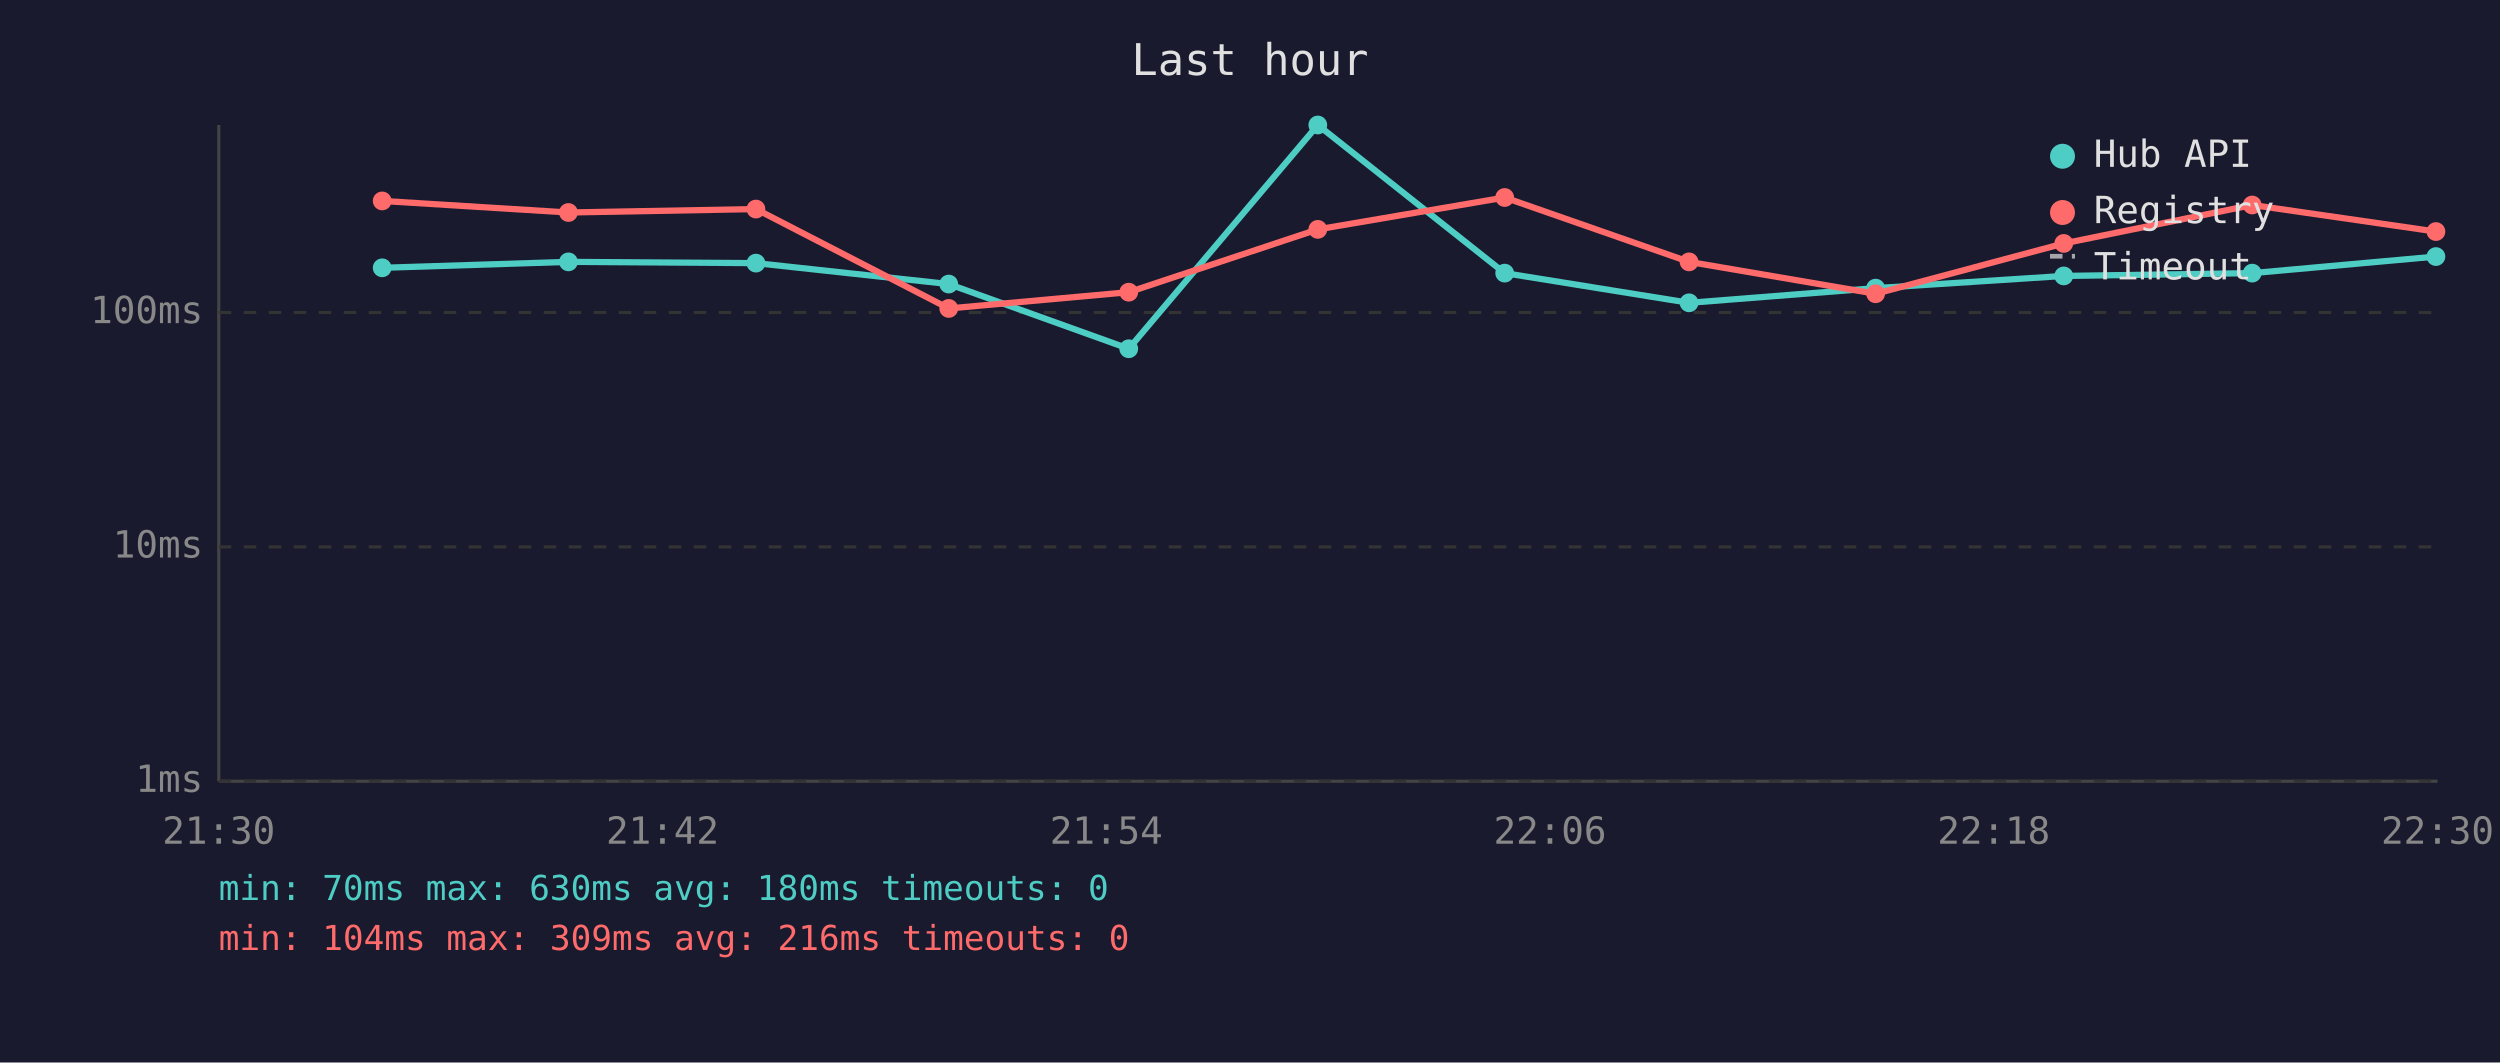
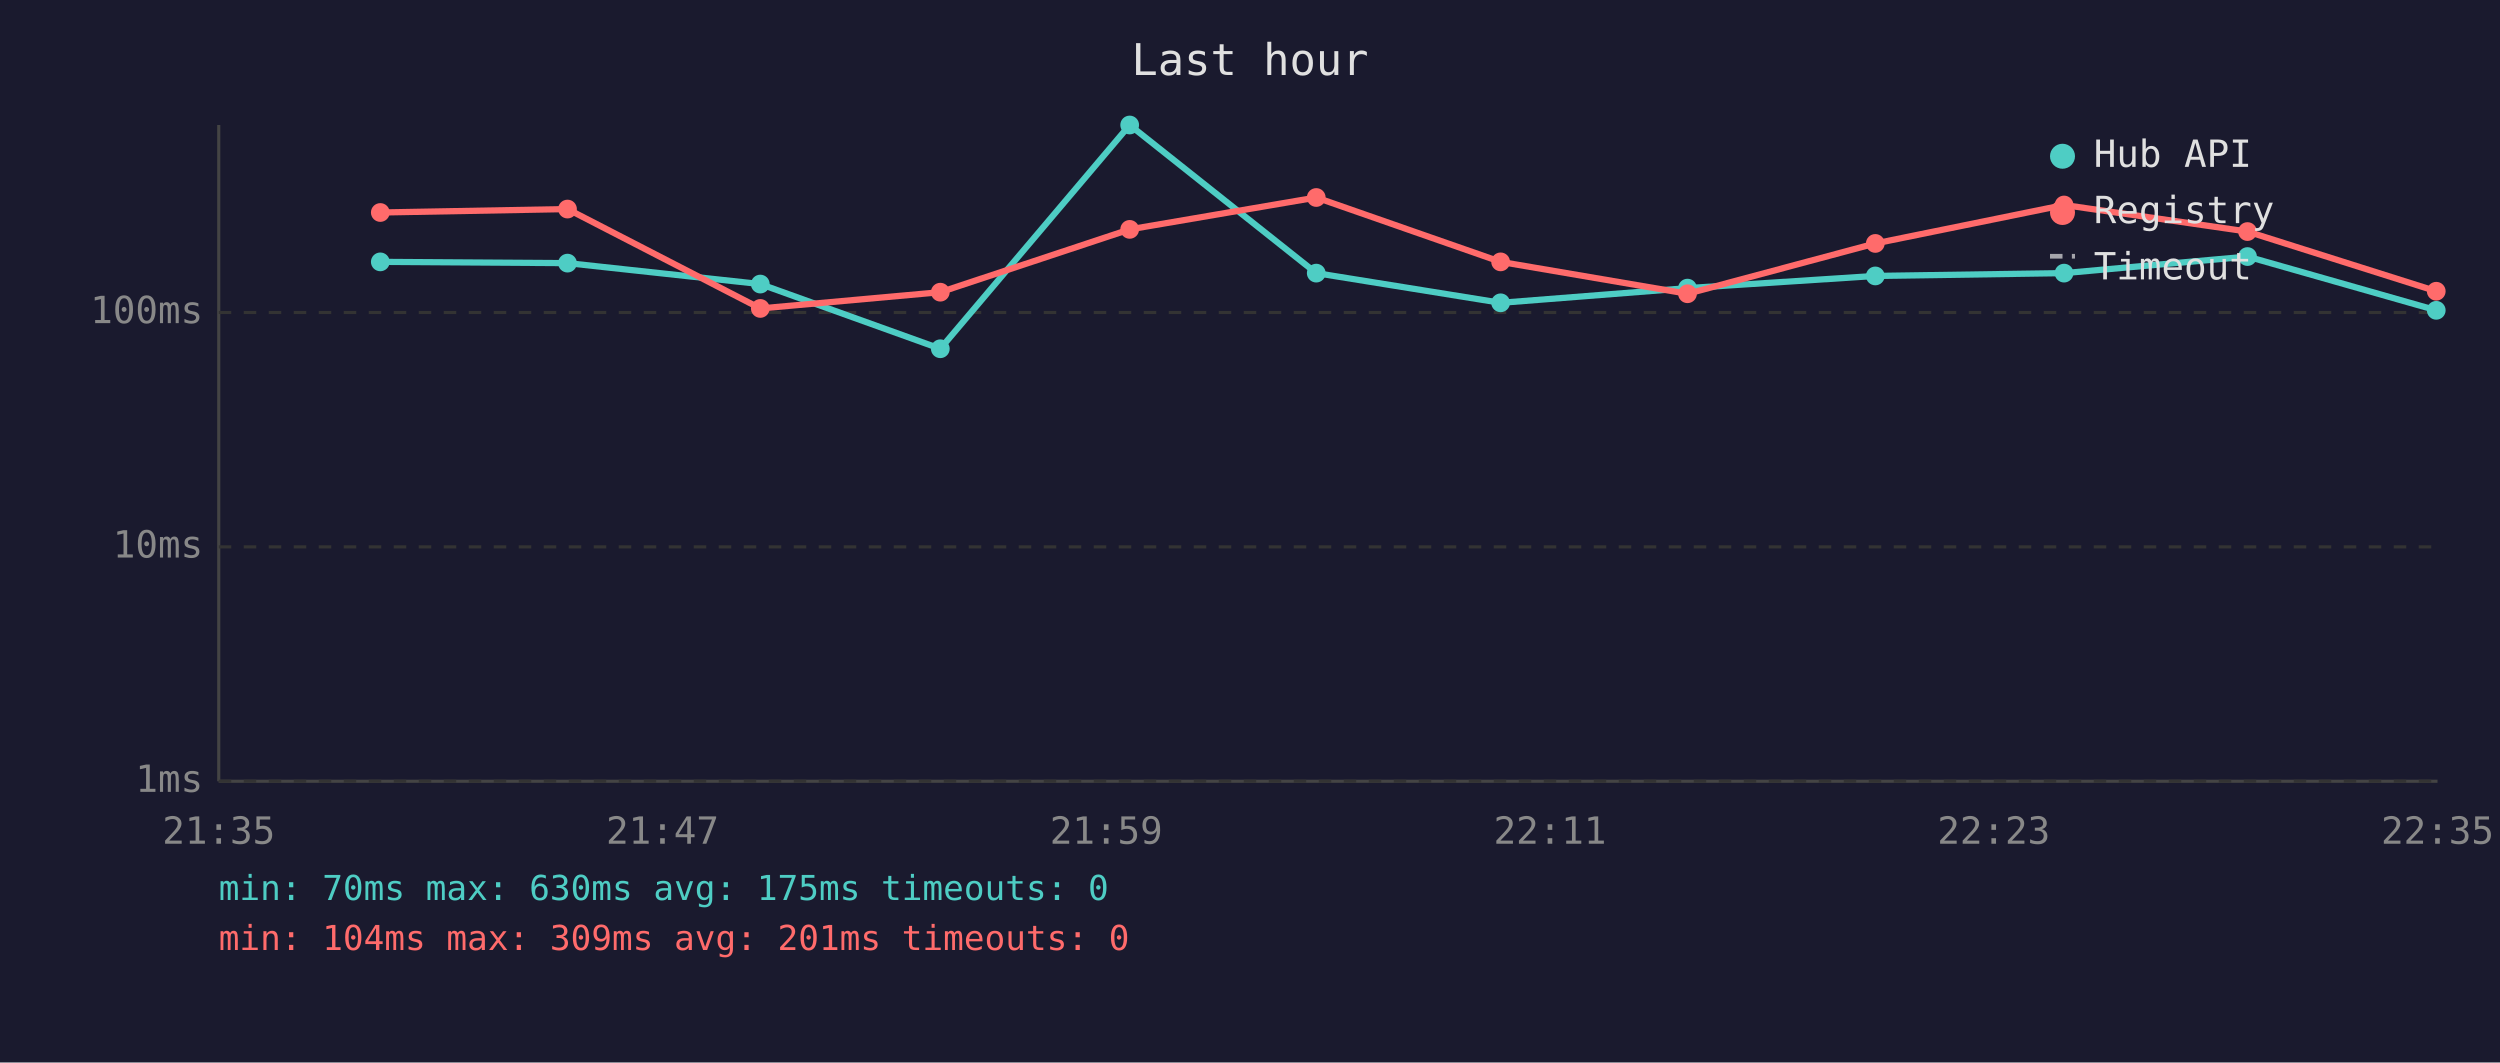
<svg xmlns="http://www.w3.org/2000/svg" viewBox="0 0 800 340" font-family="monospace" font-size="12">
  <rect width="800" height="340" fill="#1a1a2e" />
  <text x="400" y="24" fill="#e0e0e0" font-size="14" text-anchor="middle">Last hour</text>
  <line x1="70" y1="40" x2="70" y2="250" stroke="#444" stroke-width="1" />
  <line x1="70" y1="250" x2="780" y2="250" stroke="#444" stroke-width="1" />
  <line x1="70" y1="250" x2="780" y2="250" stroke="#333" stroke-width="1" stroke-dasharray="4" />
  <text x="65" y="250" fill="#888" text-anchor="end" dominant-baseline="middle">1ms</text>
  <line x1="70" y1="175" x2="780" y2="175" stroke="#333" stroke-width="1" stroke-dasharray="4" />
  <text x="65" y="175" fill="#888" text-anchor="end" dominant-baseline="middle">10ms</text>
  <line x1="70" y1="100" x2="780" y2="100" stroke="#333" stroke-width="1" stroke-dasharray="4" />
  <text x="65" y="100" fill="#888" text-anchor="end" dominant-baseline="middle">100ms</text>
-   <text x="70" y="270" fill="#888" text-anchor="middle">21:30</text>
-   <text x="212" y="270" fill="#888" text-anchor="middle">21:42</text>
-   <text x="354" y="270" fill="#888" text-anchor="middle">21:54</text>
-   <text x="496" y="270" fill="#888" text-anchor="middle">22:06</text>
-   <text x="638" y="270" fill="#888" text-anchor="middle">22:18</text>
-   <text x="780" y="270" fill="#888" text-anchor="middle">22:30</text>
-   <polyline points="122.3,85.7 181.9,83.8 241.9,84.2 303.6,90.9 361.2,111.6 421.7,40.0 481.5,87.4 540.5,96.9 600.2,92.2 660.4,88.3 720.7,87.4 779.5,82.1" fill="none" stroke="#4ecdc4" stroke-width="2" opacity="1" />
-   <circle cx="122.3" cy="85.7" r="3" fill="#4ecdc4" />
-   <circle cx="181.9" cy="83.8" r="3" fill="#4ecdc4" />
-   <circle cx="241.9" cy="84.2" r="3" fill="#4ecdc4" />
-   <circle cx="303.6" cy="90.9" r="3" fill="#4ecdc4" />
-   <circle cx="361.2" cy="111.6" r="3" fill="#4ecdc4" />
-   <circle cx="421.7" cy="40.0" r="3" fill="#4ecdc4" />
-   <circle cx="481.5" cy="87.4" r="3" fill="#4ecdc4" />
-   <circle cx="540.5" cy="96.9" r="3" fill="#4ecdc4" />
-   <circle cx="600.2" cy="92.2" r="3" fill="#4ecdc4" />
-   <circle cx="660.4" cy="88.3" r="3" fill="#4ecdc4" />
-   <circle cx="720.7" cy="87.4" r="3" fill="#4ecdc4" />
-   <circle cx="779.5" cy="82.1" r="3" fill="#4ecdc4" />
-   <polyline points="122.3,64.3 181.9,68.0 241.9,66.9 303.6,98.7 361.2,93.5 421.7,73.4 481.5,63.2 540.5,83.8 600.2,94.0 660.4,77.9 720.7,65.6 779.5,74.1" fill="none" stroke="#ff6b6b" stroke-width="2" opacity="1" />
-   <circle cx="122.3" cy="64.3" r="3" fill="#ff6b6b" />
-   <circle cx="181.9" cy="68.0" r="3" fill="#ff6b6b" />
-   <circle cx="241.9" cy="66.9" r="3" fill="#ff6b6b" />
-   <circle cx="303.6" cy="98.7" r="3" fill="#ff6b6b" />
-   <circle cx="361.2" cy="93.5" r="3" fill="#ff6b6b" />
-   <circle cx="421.7" cy="73.4" r="3" fill="#ff6b6b" />
-   <circle cx="481.5" cy="63.2" r="3" fill="#ff6b6b" />
-   <circle cx="540.5" cy="83.8" r="3" fill="#ff6b6b" />
-   <circle cx="600.2" cy="94.0" r="3" fill="#ff6b6b" />
-   <circle cx="660.4" cy="77.9" r="3" fill="#ff6b6b" />
-   <circle cx="720.7" cy="65.6" r="3" fill="#ff6b6b" />
-   <circle cx="779.5" cy="74.1" r="3" fill="#ff6b6b" />
+   <text x="70" y="270" fill="#888" text-anchor="middle">21:35</text>
+   <text x="212" y="270" fill="#888" text-anchor="middle">21:47</text>
+   <text x="354" y="270" fill="#888" text-anchor="middle">21:59</text>
+   <text x="496" y="270" fill="#888" text-anchor="middle">22:11</text>
+   <text x="638" y="270" fill="#888" text-anchor="middle">22:23</text>
+   <text x="780" y="270" fill="#888" text-anchor="middle">22:35</text>
+   <polyline points="121.7,83.8 181.6,84.2 243.3,90.9 300.9,111.6 361.5,40.0 421.2,87.4 480.2,96.9 540.0,92.2 600.1,88.3 660.5,87.4 719.2,82.1 779.6,99.3" fill="none" stroke="#4ecdc4" stroke-width="2" opacity="1" />
+   <circle cx="121.7" cy="83.8" r="3" fill="#4ecdc4" />
+   <circle cx="181.6" cy="84.2" r="3" fill="#4ecdc4" />
+   <circle cx="243.3" cy="90.9" r="3" fill="#4ecdc4" />
+   <circle cx="300.9" cy="111.6" r="3" fill="#4ecdc4" />
+   <circle cx="361.5" cy="40.0" r="3" fill="#4ecdc4" />
+   <circle cx="421.2" cy="87.4" r="3" fill="#4ecdc4" />
+   <circle cx="480.2" cy="96.9" r="3" fill="#4ecdc4" />
+   <circle cx="540.0" cy="92.2" r="3" fill="#4ecdc4" />
+   <circle cx="600.1" cy="88.3" r="3" fill="#4ecdc4" />
+   <circle cx="660.5" cy="87.4" r="3" fill="#4ecdc4" />
+   <circle cx="719.2" cy="82.1" r="3" fill="#4ecdc4" />
+   <circle cx="779.6" cy="99.3" r="3" fill="#4ecdc4" />
+   <polyline points="121.7,68.0 181.6,66.9 243.3,98.7 300.9,93.5 361.5,73.4 421.2,63.2 480.2,83.8 540.0,94.0 600.1,77.9 660.5,65.6 719.2,74.1 779.6,93.2" fill="none" stroke="#ff6b6b" stroke-width="2" opacity="1" />
+   <circle cx="121.7" cy="68.0" r="3" fill="#ff6b6b" />
+   <circle cx="181.6" cy="66.9" r="3" fill="#ff6b6b" />
+   <circle cx="243.3" cy="98.7" r="3" fill="#ff6b6b" />
+   <circle cx="300.9" cy="93.5" r="3" fill="#ff6b6b" />
+   <circle cx="361.5" cy="73.4" r="3" fill="#ff6b6b" />
+   <circle cx="421.2" cy="63.2" r="3" fill="#ff6b6b" />
+   <circle cx="480.2" cy="83.8" r="3" fill="#ff6b6b" />
+   <circle cx="540.0" cy="94.0" r="3" fill="#ff6b6b" />
+   <circle cx="600.1" cy="77.9" r="3" fill="#ff6b6b" />
+   <circle cx="660.5" cy="65.6" r="3" fill="#ff6b6b" />
+   <circle cx="719.2" cy="74.1" r="3" fill="#ff6b6b" />
+   <circle cx="779.6" cy="93.2" r="3" fill="#ff6b6b" />
  <circle cx="660" cy="50" r="4" fill="#4ecdc4" />
  <text x="670" y="50" fill="#e0e0e0" dominant-baseline="middle">Hub API</text>
  <circle cx="660" cy="68" r="4" fill="#ff6b6b" />
  <text x="670" y="68" fill="#e0e0e0" dominant-baseline="middle">Registry</text>
  <line x1="656" y1="82" x2="664" y2="82" stroke="#e0e0e0" stroke-width="1.5" stroke-dasharray="4,3" opacity="0.7" />
  <text x="670" y="86" fill="#e0e0e0" dominant-baseline="middle">Timeout</text>
-   <text x="70" y="288" fill="#4ecdc4" font-size="11">min: 70ms  max: 630ms  avg: 180ms  timeouts: 0</text>
-   <text x="70" y="304" fill="#ff6b6b" font-size="11">min: 104ms  max: 309ms  avg: 216ms  timeouts: 0</text>
+   <text x="70" y="288" fill="#4ecdc4" font-size="11">min: 70ms  max: 630ms  avg: 175ms  timeouts: 0</text>
+   <text x="70" y="304" fill="#ff6b6b" font-size="11">min: 104ms  max: 309ms  avg: 201ms  timeouts: 0</text>
</svg>
